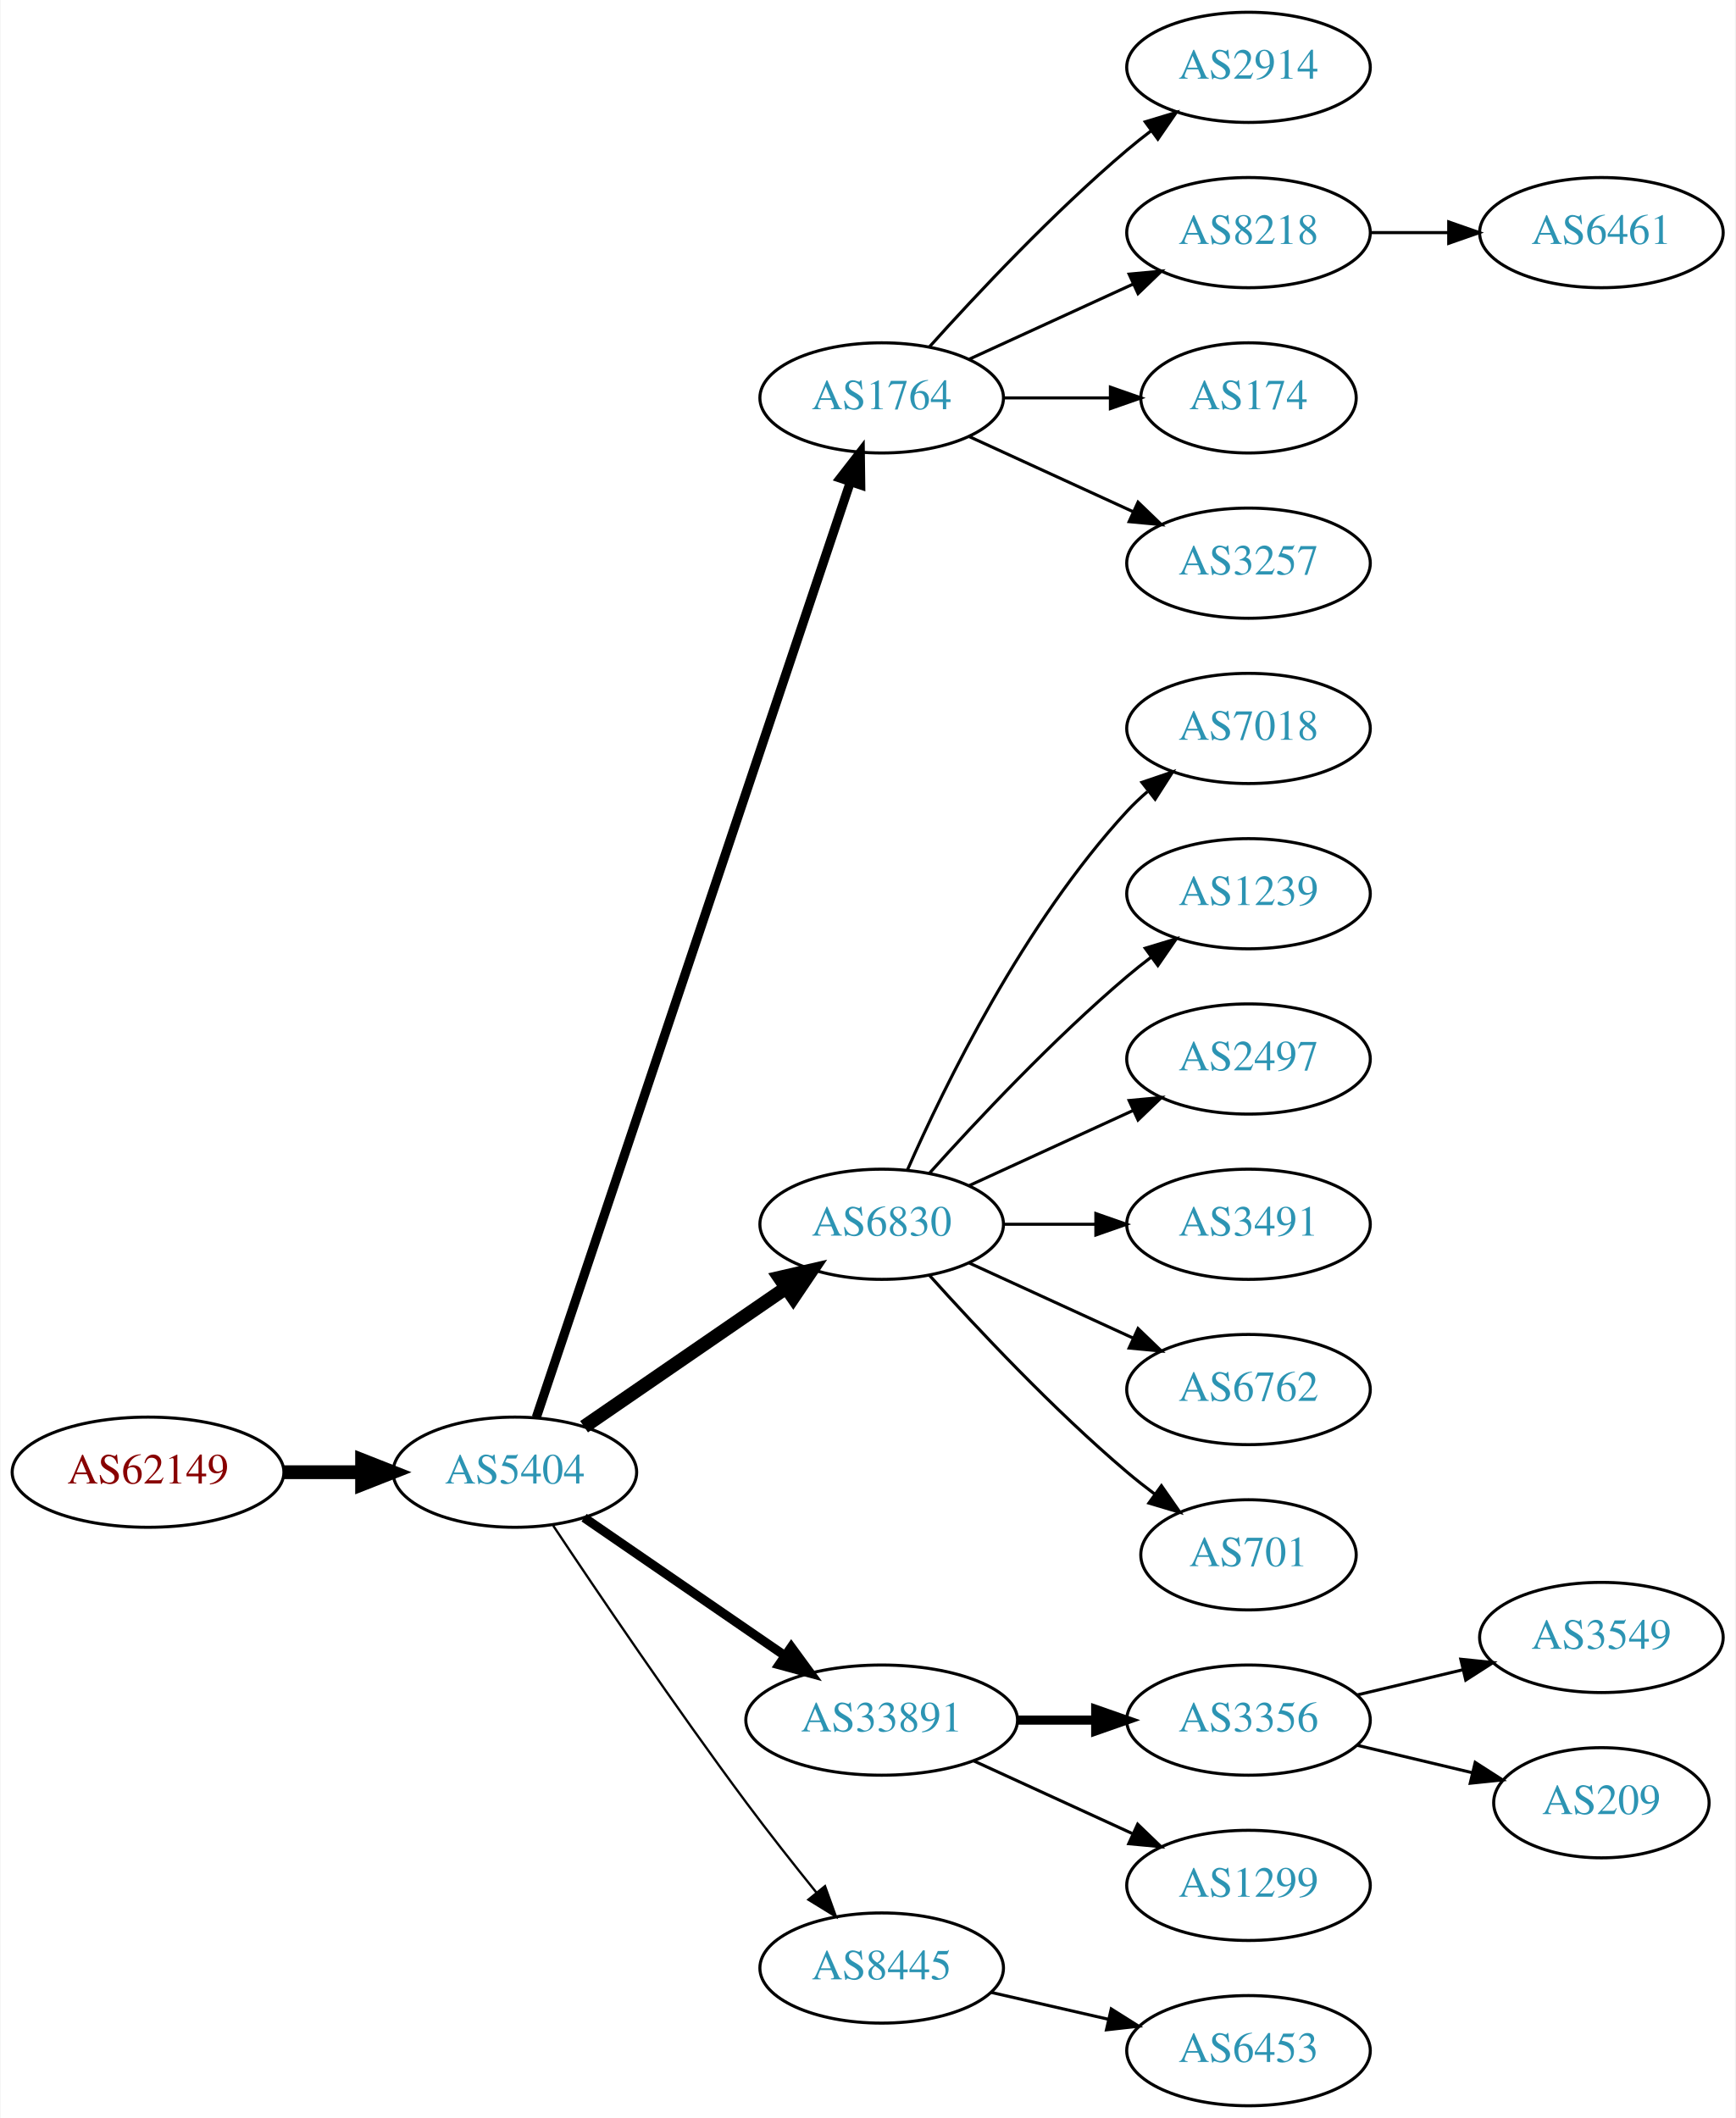
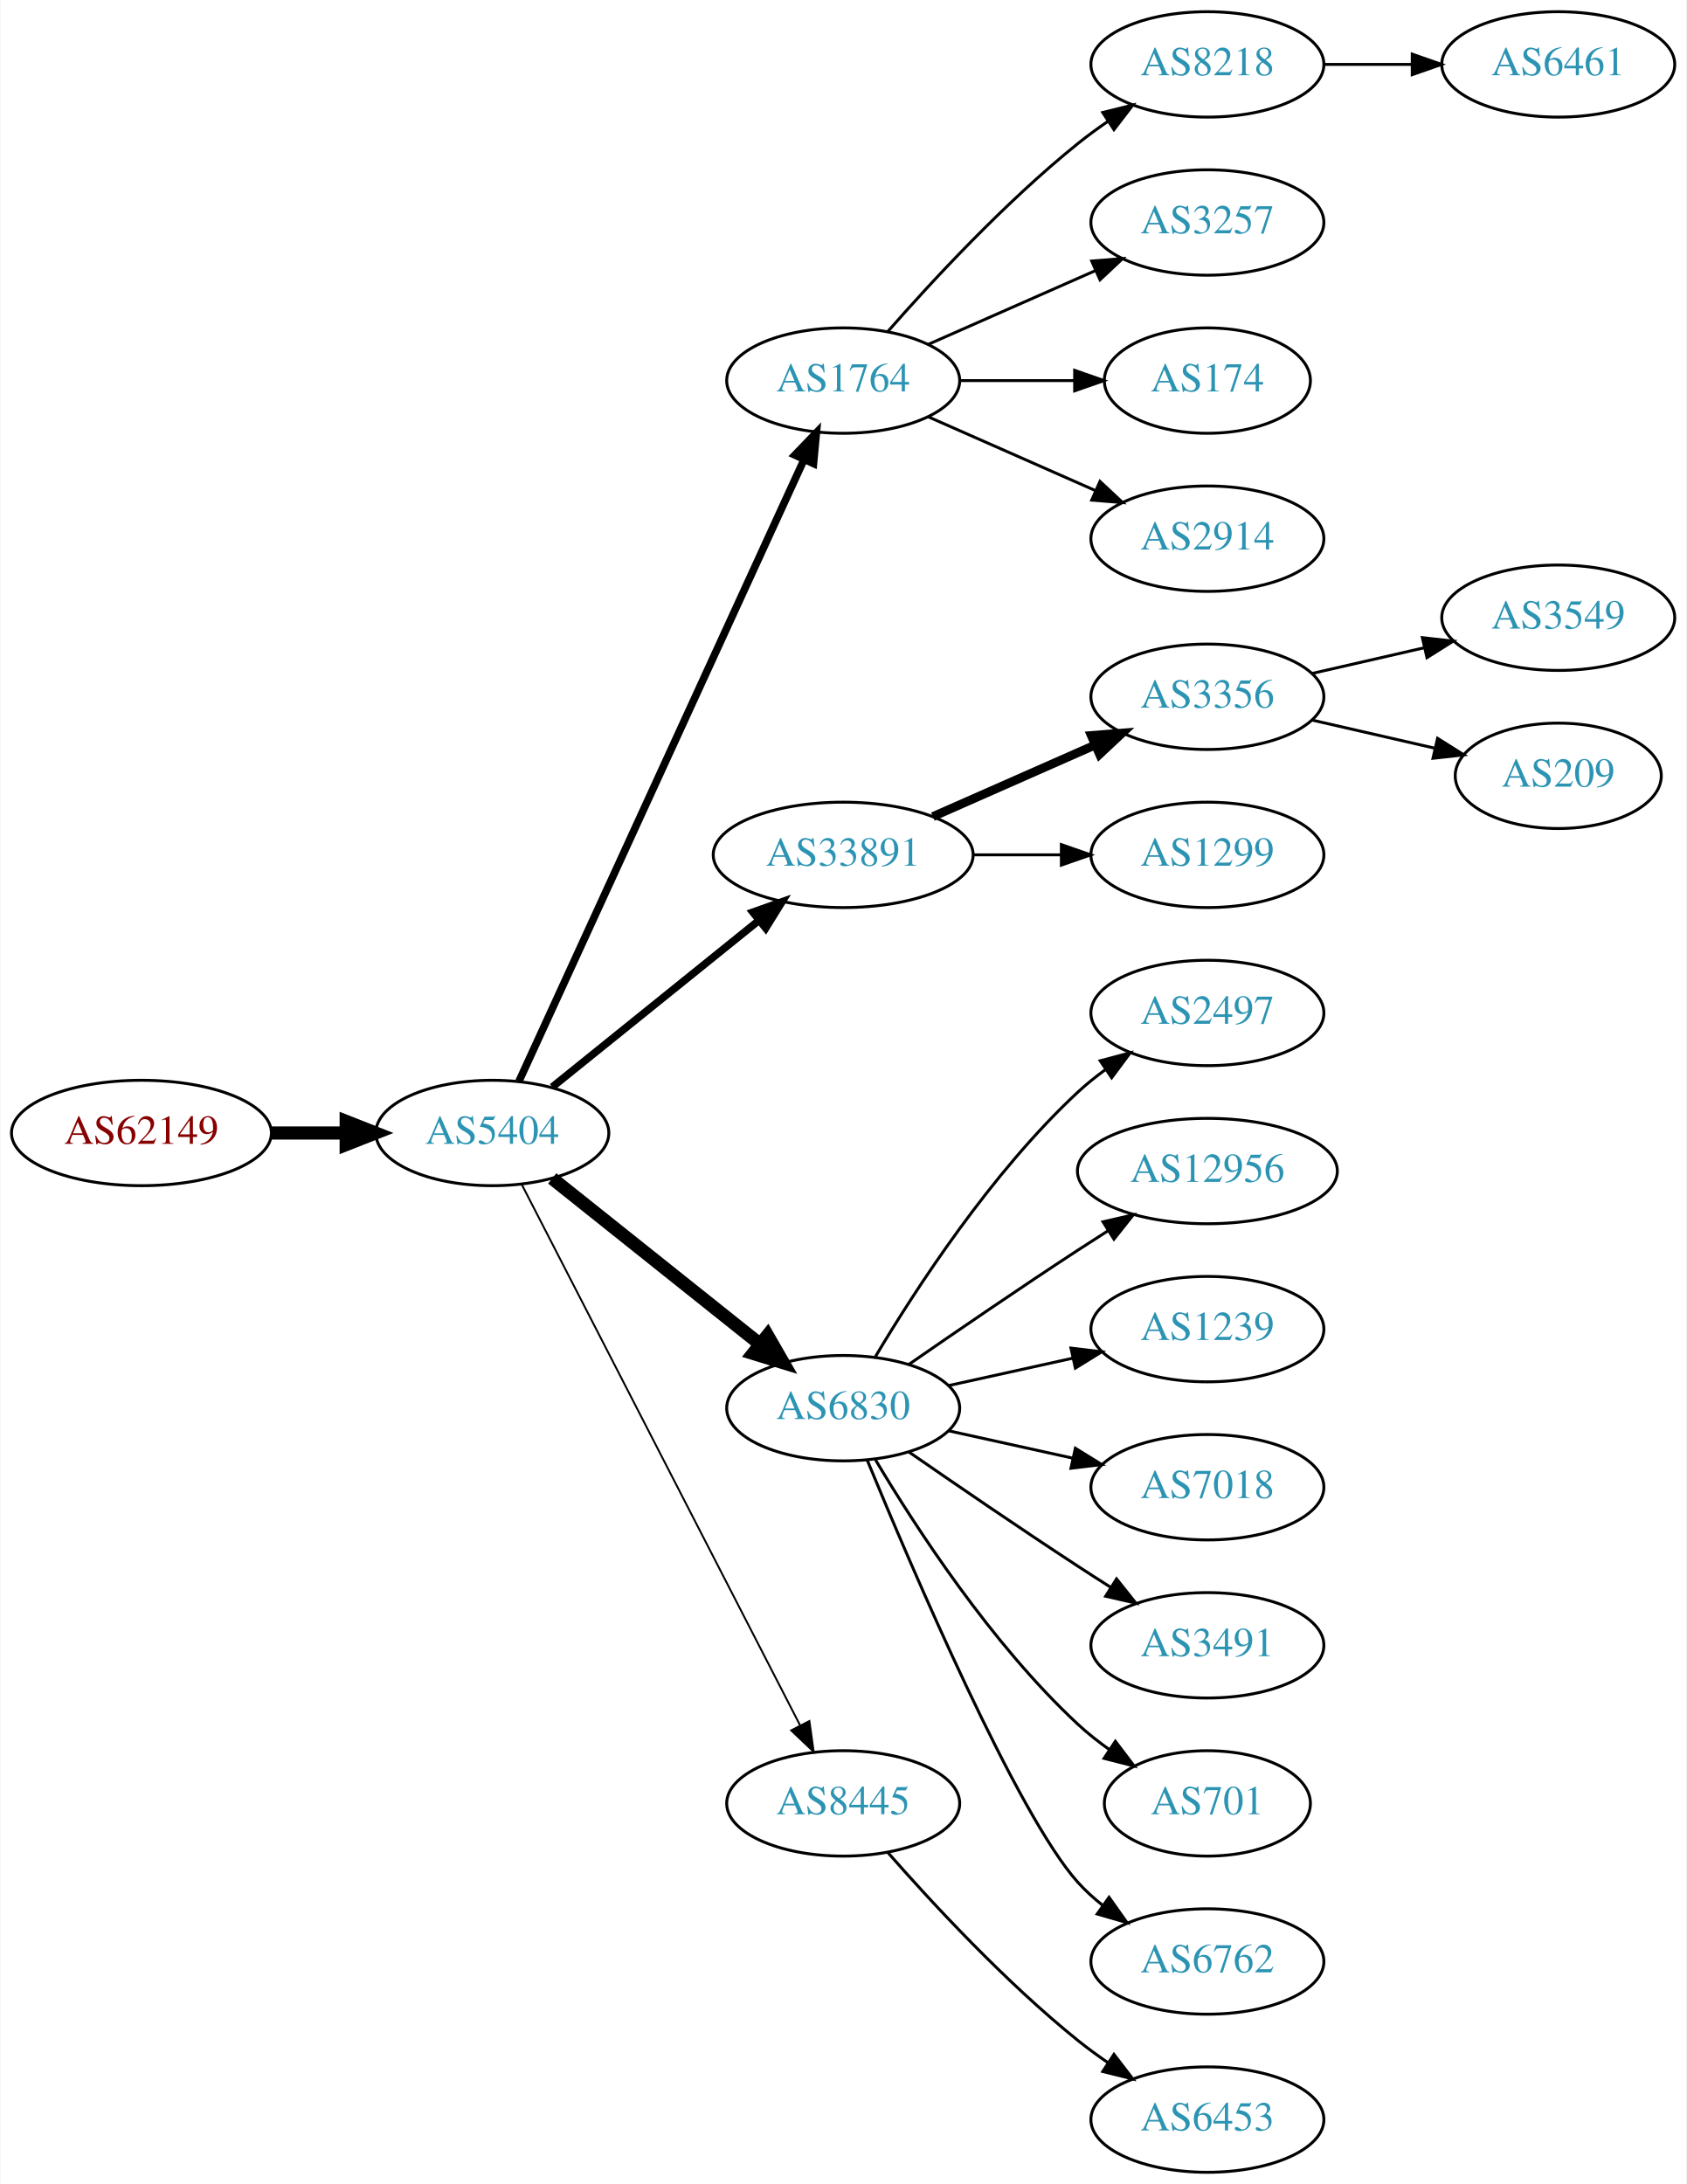
- <svg xmlns="http://www.w3.org/2000/svg" xmlns:xlink="http://www.w3.org/1999/xlink" width="567pt" height="692pt" viewBox="0.00 0.00 566.66 692.00">
-   <g id="graph0" class="graph" transform="scale(1 1) rotate(0) translate(4 688)">
-     <polygon fill="white" stroke="none" points="-4,4 -4,-688 562.663,-688 562.663,4 -4,4" />
+ <svg xmlns="http://www.w3.org/2000/svg" xmlns:xlink="http://www.w3.org/1999/xlink" width="576pt" height="746pt" viewBox="0.00 0.00 575.76 746.00">
+   <g id="graph0" class="graph" transform="scale(1 1) rotate(0) translate(4 742)">
+     <polygon fill="white" stroke="none" points="-4,4 -4,-742 571.762,-742 571.762,4 -4,4" />
    <g id="node1" class="node">
      <g id="a_node1">
        <a xlink:href="/asn/62149" xlink:title="AS62149 ~ Verein Kabel-TV Gerlos [AT]">
-           <ellipse fill="#ffffff" stroke="black" cx="44.196" cy="-207" rx="44.393" ry="18" />
-           <text text-anchor="middle" x="44.196" y="-203.3" font-family="Times,serif" font-size="14.00" fill="#880000">AS62149</text>
+           <ellipse fill="#ffffff" stroke="black" cx="44.196" cy="-355" rx="44.393" ry="18" />
+           <text text-anchor="middle" x="44.196" y="-351.3" font-family="Times,serif" font-size="14.00" fill="#880000">AS62149</text>
        </a>
      </g>
    </g>
    <g id="node2" class="node">
      <g id="a_node2">
        <a xlink:href="/asn/5404" xlink:title="AS5404 ~ ASN conova communications GmbH [AT]">
-           <ellipse fill="#ffffff" stroke="black" cx="164.039" cy="-207" rx="39.794" ry="18" />
-           <text text-anchor="middle" x="164.039" y="-203.3" font-family="Times,serif" font-size="14.00" fill="#2c94b3">AS5404</text>
+           <ellipse fill="#ffffff" stroke="black" cx="164.039" cy="-355" rx="39.794" ry="18" />
+           <text text-anchor="middle" x="164.039" y="-351.3" font-family="Times,serif" font-size="14.00" fill="#2c94b3">AS5404</text>
        </a>
      </g>
    </g>
    <g id="edge1" class="edge">
-       <path fill="none" stroke="black" stroke-width="4.5" d="M88.407,-207C96.72,-207 105.482,-207 113.965,-207" />
-       <polygon fill="black" stroke="black" stroke-width="4.5" points="114.123,-210.938 124.123,-207 114.123,-203.063 114.123,-210.938" />
+       <path fill="none" stroke="black" stroke-width="4.5" d="M88.407,-355C96.72,-355 105.482,-355 113.965,-355" />
+       <polygon fill="black" stroke="black" stroke-width="4.5" points="114.123,-358.938 124.123,-355 114.123,-351.063 114.123,-358.938" />
    </g>
    <g id="node3" class="node">
      <g id="a_node3">
        <a xlink:href="/asn/1764" xlink:title="AS1764 ~ NEXTLAYER-AS [AT]">
-           <ellipse fill="#ffffff" stroke="black" cx="283.881" cy="-558" rx="39.794" ry="18" />
-           <text text-anchor="middle" x="283.881" y="-554.3" font-family="Times,serif" font-size="14.00" fill="#2c94b3">AS1764</text>
+           <ellipse fill="#ffffff" stroke="black" cx="283.881" cy="-612" rx="39.794" ry="18" />
+           <text text-anchor="middle" x="283.881" y="-608.3" font-family="Times,serif" font-size="14.00" fill="#2c94b3">AS1764</text>
        </a>
      </g>
    </g>
    <g id="edge2" class="edge">
-       <path fill="none" stroke="black" stroke-width="3" d="M171.044,-224.889C190.272,-282.16 250.409,-461.279 273.616,-530.403" />
-       <polygon fill="black" stroke="black" stroke-width="3" points="270.387,-531.781 276.887,-540.147 277.023,-529.553 270.387,-531.781" />
+       <path fill="none" stroke="black" stroke-width="2.571" d="M173.138,-372.665C193.363,-416.772 246.188,-531.976 270.413,-584.809" />
+       <polygon fill="black" stroke="black" stroke-width="2.571" points="267.375,-586.581 274.725,-594.212 273.738,-583.663 267.375,-586.581" />
    </g>
    <g id="node4" class="node">
      <g id="a_node4">
-         <a xlink:href="/asn/6830" xlink:title="AS6830 ~ LGI-UPC [AT]">
-           <ellipse fill="#ffffff" stroke="black" cx="283.881" cy="-288" rx="39.794" ry="18" />
-           <text text-anchor="middle" x="283.881" y="-284.3" font-family="Times,serif" font-size="14.00" fill="#2c94b3">AS6830</text>
+         <a xlink:href="/asn/33891" xlink:title="AS33891 ~ CORE-BACKBONE GMBH GLOBAL NETWORK [DE]">
+           <ellipse fill="#ffffff" stroke="black" cx="283.881" cy="-450" rx="44.393" ry="18" />
+           <text text-anchor="middle" x="283.881" y="-446.3" font-family="Times,serif" font-size="14.00" fill="#2c94b3">AS33891</text>
        </a>
      </g>
    </g>
    <g id="edge3" class="edge">
-       <path fill="none" stroke="black" stroke-width="4.5" d="M186.653,-221.857C205.141,-234.565 231.955,-252.995 252.585,-267.175" />
-       <polygon fill="black" stroke="black" stroke-width="4.5" points="250.534,-270.544 261.005,-272.963 254.994,-264.054 250.534,-270.544" />
+       <path fill="none" stroke="black" stroke-width="2.571" d="M184.498,-370.687C203.743,-386.202 233.383,-410.096 255.101,-427.605" />
+       <polygon fill="black" stroke="black" stroke-width="2.571" points="253.017,-430.421 262.999,-433.972 257.411,-424.971 253.017,-430.421" />
    </g>
    <g id="node5" class="node">
      <g id="a_node5">
-         <a xlink:href="/asn/33891" xlink:title="AS33891 ~ CORE-BACKBONE GMBH GLOBAL NETWORK [DE]">
-           <ellipse fill="#ffffff" stroke="black" cx="283.881" cy="-126" rx="44.393" ry="18" />
-           <text text-anchor="middle" x="283.881" y="-122.3" font-family="Times,serif" font-size="14.00" fill="#2c94b3">AS33891</text>
+         <a xlink:href="/asn/6830" xlink:title="AS6830 ~ LGI-UPC [AT]">
+           <ellipse fill="#ffffff" stroke="black" cx="283.881" cy="-261" rx="39.794" ry="18" />
+           <text text-anchor="middle" x="283.881" y="-257.3" font-family="Times,serif" font-size="14.00" fill="#2c94b3">AS6830</text>
        </a>
      </g>
    </g>
    <g id="edge4" class="edge">
-       <path fill="none" stroke="black" stroke-width="3" d="M186.653,-192.143C205.025,-179.515 231.618,-161.236 252.195,-147.093" />
-       <polygon fill="black" stroke="black" stroke-width="3" points="254.345,-149.862 260.603,-141.313 250.38,-144.093 254.345,-149.862" />
+       <path fill="none" stroke="black" stroke-width="4.5" d="M184.498,-339.478C203.859,-324.034 233.74,-300.198 255.493,-282.847" />
+       <polygon fill="black" stroke="black" stroke-width="4.5" points="258.031,-285.859 263.393,-276.545 253.12,-279.703 258.031,-285.859" />
    </g>
    <g id="node6" class="node">
      <g id="a_node6">
        <a xlink:href="/asn/8445" xlink:title="AS8445 ~ SALZBURG-AG-AS [AT]">
-           <ellipse fill="#ffffff" stroke="black" cx="283.881" cy="-45" rx="39.794" ry="18" />
-           <text text-anchor="middle" x="283.881" y="-41.3" font-family="Times,serif" font-size="14.00" fill="#2c94b3">AS8445</text>
+           <ellipse fill="#ffffff" stroke="black" cx="283.881" cy="-126" rx="39.794" ry="18" />
+           <text text-anchor="middle" x="283.881" y="-122.3" font-family="Times,serif" font-size="14.00" fill="#2c94b3">AS8445</text>
        </a>
      </g>
    </g>
    <g id="edge5" class="edge">
-       <path fill="none" stroke="black" stroke-width="0.75" d="M176.566,-189.529C190.928,-167.952 216.417,-130.268 239.685,-99 246.928,-89.266 255.185,-78.802 262.525,-69.701" />
-       <polygon fill="black" stroke="black" stroke-width="0.75" points="265.366,-71.755 268.954,-61.786 259.933,-67.342 265.366,-71.755" />
+       <path fill="none" stroke="black" stroke-width="0.643" d="M174.09,-337.411C194.611,-297.532 244.779,-200.043 269.148,-152.687" />
+       <polygon fill="black" stroke="black" stroke-width="0.643" points="272.336,-154.142 273.799,-143.649 266.111,-150.939 272.336,-154.142" />
    </g>
    <g id="node7" class="node">
      <g id="a_node7">
-         <a xlink:href="/asn/2914" xlink:title="AS2914 ~ NTT America, Inc. [US]">
-           <ellipse fill="#ffffff" stroke="black" cx="403.724" cy="-666" rx="39.794" ry="18" />
-           <text text-anchor="middle" x="403.724" y="-662.3" font-family="Times,serif" font-size="14.00" fill="#2c94b3">AS2914</text>
+         <a xlink:href="/asn/8218" xlink:title="AS8218 ~ legacy Neotelecoms [FR]">
+           <ellipse fill="#ffffff" stroke="black" cx="408.273" cy="-720" rx="39.794" ry="18" />
+           <text text-anchor="middle" x="408.273" y="-716.3" font-family="Times,serif" font-size="14.00" fill="#2c94b3">AS8218</text>
        </a>
      </g>
    </g>
    <g id="edge6" class="edge">
-       <path fill="none" stroke="black" d="M299.527,-574.725C314.828,-591.765 339.925,-618.523 364.077,-639 366.574,-641.117 369.235,-643.232 371.946,-645.293" />
-       <polygon fill="black" stroke="black" points="369.983,-648.194 380.123,-651.266 374.112,-642.541 369.983,-648.194" />
+       <path fill="none" stroke="black" d="M299.033,-628.663C314.135,-645.894 339.256,-673.024 364.077,-693 367.333,-695.62 370.858,-698.192 374.442,-700.646" />
+       <polygon fill="black" stroke="black" points="372.53,-703.577 382.815,-706.121 376.361,-697.719 372.53,-703.577" />
    </g>
    <g id="node8" class="node">
      <g id="a_node8">
-         <a xlink:href="/asn/8218" xlink:title="AS8218 ~ legacy Neotelecoms [FR]">
-           <ellipse fill="#ffffff" stroke="black" cx="403.724" cy="-612" rx="39.794" ry="18" />
-           <text text-anchor="middle" x="403.724" y="-608.3" font-family="Times,serif" font-size="14.00" fill="#2c94b3">AS8218</text>
+         <a xlink:href="/asn/3257" xlink:title="AS3257 ~ GTT [DE]">
+           <ellipse fill="#ffffff" stroke="black" cx="408.273" cy="-666" rx="39.794" ry="18" />
+           <text text-anchor="middle" x="408.273" y="-662.3" font-family="Times,serif" font-size="14.00" fill="#2c94b3">AS3257</text>
        </a>
      </g>
    </g>
    <g id="edge7" class="edge">
-       <path fill="none" stroke="black" d="M312.51,-570.661C328.467,-577.973 348.738,-587.261 366.02,-595.181" />
-       <polygon fill="black" stroke="black" points="364.719,-598.435 375.268,-599.419 367.635,-592.071 364.719,-598.435" />
+       <path fill="none" stroke="black" d="M312.96,-624.389C329.908,-631.866 351.706,-641.483 370.075,-649.588" />
+       <polygon fill="black" stroke="black" points="368.763,-652.834 379.325,-653.669 371.589,-646.43 368.763,-652.834" />
    </g>
    <g id="node9" class="node">
      <g id="a_node9">
        <a xlink:href="/asn/174" xlink:title="AS174 ~ Cogent Communications [US]">
-           <ellipse fill="#ffffff" stroke="black" cx="403.724" cy="-558" rx="35.194" ry="18" />
-           <text text-anchor="middle" x="403.724" y="-554.3" font-family="Times,serif" font-size="14.00" fill="#2c94b3">AS174</text>
+           <ellipse fill="#ffffff" stroke="black" cx="408.273" cy="-612" rx="35.194" ry="18" />
+           <text text-anchor="middle" x="408.273" y="-608.3" font-family="Times,serif" font-size="14.00" fill="#2c94b3">AS174</text>
        </a>
      </g>
    </g>
    <g id="edge8" class="edge">
-       <path fill="none" stroke="black" d="M323.794,-558C334.881,-558 347.04,-558 358.422,-558" />
-       <polygon fill="black" stroke="black" points="358.604,-561.5 368.604,-558 358.604,-554.5 358.604,-561.5" />
+       <path fill="none" stroke="black" d="M323.607,-612C336.096,-612 350.035,-612 362.898,-612" />
+       <polygon fill="black" stroke="black" points="362.936,-615.5 372.936,-612 362.936,-608.5 362.936,-615.5" />
    </g>
    <g id="node10" class="node">
      <g id="a_node10">
-         <a xlink:href="/asn/3257" xlink:title="AS3257 ~ GTT [DE]">
-           <ellipse fill="#ffffff" stroke="black" cx="403.724" cy="-504" rx="39.794" ry="18" />
-           <text text-anchor="middle" x="403.724" y="-500.3" font-family="Times,serif" font-size="14.00" fill="#2c94b3">AS3257</text>
+         <a xlink:href="/asn/2914" xlink:title="AS2914 ~ NTT America, Inc. [US]">
+           <ellipse fill="#ffffff" stroke="black" cx="408.273" cy="-558" rx="39.794" ry="18" />
+           <text text-anchor="middle" x="408.273" y="-554.3" font-family="Times,serif" font-size="14.00" fill="#2c94b3">AS2914</text>
        </a>
      </g>
    </g>
    <g id="edge9" class="edge">
-       <path fill="none" stroke="black" d="M312.51,-545.339C328.467,-538.027 348.738,-528.739 366.02,-520.819" />
-       <polygon fill="black" stroke="black" points="367.635,-523.929 375.268,-516.581 364.719,-517.565 367.635,-523.929" />
+       <path fill="none" stroke="black" d="M312.96,-599.611C329.908,-592.134 351.706,-582.517 370.075,-574.412" />
+       <polygon fill="black" stroke="black" points="371.589,-577.57 379.325,-570.331 368.763,-571.166 371.589,-577.57" />
    </g>
    <g id="node12" class="node">
      <g id="a_node12">
-         <a xlink:href="/asn/7018" xlink:title="AS7018 ~ AT&amp;T Services, Inc. [US]">
-           <ellipse fill="#ffffff" stroke="black" cx="403.724" cy="-450" rx="39.794" ry="18" />
-           <text text-anchor="middle" x="403.724" y="-446.3" font-family="Times,serif" font-size="14.00" fill="#2c94b3">AS7018</text>
+         <a xlink:href="/asn/3356" xlink:title="AS3356 ~ Level 3 Parent, LLC [US]">
+           <ellipse fill="#ffffff" stroke="black" cx="408.273" cy="-504" rx="39.794" ry="18" />
+           <text text-anchor="middle" x="408.273" y="-500.3" font-family="Times,serif" font-size="14.00" fill="#2c94b3">AS3356</text>
        </a>
      </g>
    </g>
    <g id="edge11" class="edge">
-       <path fill="none" stroke="black" d="M292.297,-305.761C304.365,-333.183 330.337,-386.473 364.077,-423 366.108,-425.198 368.347,-427.319 370.693,-429.34" />
-       <polygon fill="black" stroke="black" points="368.905,-432.386 378.937,-435.794 373.22,-426.874 368.905,-432.386" />
+       <path fill="none" stroke="black" stroke-width="3" d="M314.509,-463.072C331.103,-470.393 351.963,-479.597 369.696,-487.421" />
+       <polygon fill="black" stroke="black" stroke-width="3" points="368.618,-490.77 379.18,-491.605 371.443,-484.366 368.618,-490.77" />
    </g>
    <g id="node13" class="node">
      <g id="a_node13">
-         <a xlink:href="/asn/1239" xlink:title="AS1239 ~ Sprint [US]">
-           <ellipse fill="#ffffff" stroke="black" cx="403.724" cy="-396" rx="39.794" ry="18" />
-           <text text-anchor="middle" x="403.724" y="-392.3" font-family="Times,serif" font-size="14.00" fill="#2c94b3">AS1239</text>
+         <a xlink:href="/asn/1299" xlink:title="AS1299 ~ Telia Carrier [EU]">
+           <ellipse fill="#ffffff" stroke="black" cx="408.273" cy="-450" rx="39.794" ry="18" />
+           <text text-anchor="middle" x="408.273" y="-446.3" font-family="Times,serif" font-size="14.00" fill="#2c94b3">AS1299</text>
        </a>
      </g>
    </g>
    <g id="edge12" class="edge">
-       <path fill="none" stroke="black" d="M299.527,-304.725C314.828,-321.765 339.925,-348.523 364.077,-369 366.574,-371.117 369.235,-373.232 371.946,-375.293" />
-       <polygon fill="black" stroke="black" points="369.983,-378.194 380.123,-381.266 374.112,-372.541 369.983,-378.194" />
-     </g>
-     <g id="node14" class="node">
-       <g id="a_node14">
-         <a xlink:href="/asn/2497" xlink:title="AS2497 ~ Internet Initiative Japan Inc. [JP]">
-           <ellipse fill="#ffffff" stroke="black" cx="403.724" cy="-342" rx="39.794" ry="18" />
-           <text text-anchor="middle" x="403.724" y="-338.3" font-family="Times,serif" font-size="14.00" fill="#2c94b3">AS2497</text>
-         </a>
-       </g>
-     </g>
-     <g id="edge13" class="edge">
-       <path fill="none" stroke="black" d="M312.51,-300.661C328.467,-307.973 348.738,-317.261 366.02,-325.181" />
-       <polygon fill="black" stroke="black" points="364.719,-328.435 375.268,-329.419 367.635,-322.071 364.719,-328.435" />
-     </g>
-     <g id="node15" class="node">
-       <g id="a_node15">
-         <a xlink:href="/asn/3491" xlink:title="AS3491 ~ PCCW Global, Inc. [US]">
-           <ellipse fill="#ffffff" stroke="black" cx="403.724" cy="-288" rx="39.794" ry="18" />
-           <text text-anchor="middle" x="403.724" y="-284.3" font-family="Times,serif" font-size="14.00" fill="#2c94b3">AS3491</text>
-         </a>
-       </g>
-     </g>
-     <g id="edge14" class="edge">
-       <path fill="none" stroke="black" d="M323.794,-288C333.347,-288 343.697,-288 353.659,-288" />
-       <polygon fill="black" stroke="black" points="353.852,-291.5 363.852,-288 353.852,-284.5 353.852,-291.5" />
+       <path fill="none" stroke="black" d="M328.377,-450C338.066,-450 348.403,-450 358.295,-450" />
+       <polygon fill="black" stroke="black" points="358.398,-453.5 368.398,-450 358.398,-446.5 358.398,-453.5" />
    </g>
    <g id="node16" class="node">
      <g id="a_node16">
-         <a xlink:href="/asn/6762" xlink:title="AS6762 ~ TELECOM ITALIA SPARKLE S.p.A. [IT]">
-           <ellipse fill="#ffffff" stroke="black" cx="403.724" cy="-234" rx="39.794" ry="18" />
-           <text text-anchor="middle" x="403.724" y="-230.3" font-family="Times,serif" font-size="14.00" fill="#2c94b3">AS6762</text>
+         <a xlink:href="/asn/2497" xlink:title="AS2497 ~ Internet Initiative Japan Inc. [JP]">
+           <ellipse fill="#ffffff" stroke="black" cx="408.273" cy="-396" rx="39.794" ry="18" />
+           <text text-anchor="middle" x="408.273" y="-392.3" font-family="Times,serif" font-size="14.00" fill="#2c94b3">AS2497</text>
        </a>
      </g>
    </g>
    <g id="edge15" class="edge">
-       <path fill="none" stroke="black" d="M312.51,-275.339C328.467,-268.027 348.738,-258.739 366.02,-250.819" />
-       <polygon fill="black" stroke="black" points="367.635,-253.929 375.268,-246.581 364.719,-247.565 367.635,-253.929" />
+       <path fill="none" stroke="black" d="M294.927,-278.671C308.498,-301.472 334.43,-341.472 364.077,-369 366.984,-371.699 370.197,-374.28 373.521,-376.703" />
+       <polygon fill="black" stroke="black" points="371.656,-379.667 381.899,-382.375 375.58,-373.87 371.656,-379.667" />
    </g>
    <g id="node17" class="node">
      <g id="a_node17">
-         <a xlink:href="/asn/701" xlink:title="AS701 ~ UUNET [US]">
-           <ellipse fill="#ffffff" stroke="black" cx="403.724" cy="-180" rx="35.194" ry="18" />
-           <text text-anchor="middle" x="403.724" y="-176.3" font-family="Times,serif" font-size="14.00" fill="#2c94b3">AS701</text>
+         <a xlink:href="/asn/12956" xlink:title="AS12956 ~ TELXIUS [ES]">
+           <ellipse fill="#ffffff" stroke="black" cx="408.273" cy="-342" rx="44.393" ry="18" />
+           <text text-anchor="middle" x="408.273" y="-338.3" font-family="Times,serif" font-size="14.00" fill="#2c94b3">AS12956</text>
        </a>
      </g>
    </g>
    <g id="edge16" class="edge">
-       <path fill="none" stroke="black" d="M299.527,-271.275C314.828,-254.235 339.925,-227.477 364.077,-207 366.93,-204.582 369.995,-202.167 373.106,-199.831" />
-       <polygon fill="black" stroke="black" points="375.279,-202.578 381.334,-193.884 371.179,-196.905 375.279,-202.578" />
+       <path fill="none" stroke="black" d="M306.238,-275.901C322.089,-286.877 344.292,-302.079 364.077,-315 367.398,-317.169 370.88,-319.406 374.367,-321.621" />
+       <polygon fill="black" stroke="black" points="372.623,-324.66 382.949,-327.032 376.356,-318.738 372.623,-324.66" />
    </g>
    <g id="node18" class="node">
      <g id="a_node18">
-         <a xlink:href="/asn/3356" xlink:title="AS3356 ~ Level 3 Parent, LLC [US]">
-           <ellipse fill="#ffffff" stroke="black" cx="403.724" cy="-126" rx="39.794" ry="18" />
-           <text text-anchor="middle" x="403.724" y="-122.3" font-family="Times,serif" font-size="14.00" fill="#2c94b3">AS3356</text>
+         <a xlink:href="/asn/1239" xlink:title="AS1239 ~ Sprint [US]">
+           <ellipse fill="#ffffff" stroke="black" cx="408.273" cy="-288" rx="39.794" ry="18" />
+           <text text-anchor="middle" x="408.273" y="-284.3" font-family="Times,serif" font-size="14.00" fill="#2c94b3">AS1239</text>
        </a>
      </g>
    </g>
    <g id="edge17" class="edge">
-       <path fill="none" stroke="black" stroke-width="3" d="M328.092,-126C336.405,-126 345.168,-126 353.65,-126" />
-       <polygon fill="black" stroke="black" stroke-width="3" points="353.809,-129.5 363.809,-126 353.809,-122.5 353.809,-129.5" />
+       <path fill="none" stroke="black" d="M319.954,-268.737C333.141,-271.646 348.321,-274.995 362.287,-278.076" />
+       <polygon fill="black" stroke="black" points="361.676,-281.525 372.196,-280.262 363.184,-274.69 361.676,-281.525" />
    </g>
    <g id="node19" class="node">
      <g id="a_node19">
-         <a xlink:href="/asn/1299" xlink:title="AS1299 ~ Telia Carrier [EU]">
-           <ellipse fill="#ffffff" stroke="black" cx="403.724" cy="-72" rx="39.794" ry="18" />
-           <text text-anchor="middle" x="403.724" y="-68.3" font-family="Times,serif" font-size="14.00" fill="#2c94b3">AS1299</text>
+         <a xlink:href="/asn/7018" xlink:title="AS7018 ~ AT&amp;T Services, Inc. [US]">
+           <ellipse fill="#ffffff" stroke="black" cx="408.273" cy="-234" rx="39.794" ry="18" />
+           <text text-anchor="middle" x="408.273" y="-230.3" font-family="Times,serif" font-size="14.00" fill="#2c94b3">AS7018</text>
        </a>
      </g>
    </g>
    <g id="edge18" class="edge">
-       <path fill="none" stroke="black" d="M314.011,-112.652C329.622,-105.498 349.02,-96.609 365.692,-88.969" />
-       <polygon fill="black" stroke="black" points="367.511,-91.986 375.144,-84.638 364.595,-85.622 367.511,-91.986" />
+       <path fill="none" stroke="black" d="M319.954,-253.263C333.141,-250.354 348.321,-247.005 362.287,-243.924" />
+       <polygon fill="black" stroke="black" points="363.184,-247.31 372.196,-241.738 361.676,-240.475 363.184,-247.31" />
+     </g>
+     <g id="node20" class="node">
+       <g id="a_node20">
+         <a xlink:href="/asn/3491" xlink:title="AS3491 ~ PCCW Global, Inc. [US]">
+           <ellipse fill="#ffffff" stroke="black" cx="408.273" cy="-180" rx="39.794" ry="18" />
+           <text text-anchor="middle" x="408.273" y="-176.3" font-family="Times,serif" font-size="14.00" fill="#2c94b3">AS3491</text>
+         </a>
+       </g>
+     </g>
+     <g id="edge19" class="edge">
+       <path fill="none" stroke="black" d="M306.238,-246.099C322.089,-235.123 344.292,-219.921 364.077,-207 367.659,-204.661 371.43,-202.241 375.19,-199.856" />
+       <polygon fill="black" stroke="black" points="377.252,-202.693 383.851,-194.404 373.523,-196.769 377.252,-202.693" />
+     </g>
+     <g id="node21" class="node">
+       <g id="a_node21">
+         <a xlink:href="/asn/701" xlink:title="AS701 ~ UUNET [US]">
+           <ellipse fill="#ffffff" stroke="black" cx="408.273" cy="-126" rx="35.194" ry="18" />
+           <text text-anchor="middle" x="408.273" y="-122.3" font-family="Times,serif" font-size="14.00" fill="#2c94b3">AS701</text>
+         </a>
+       </g>
+     </g>
+     <g id="edge20" class="edge">
+       <path fill="none" stroke="black" d="M294.927,-243.329C308.498,-220.528 334.43,-180.528 364.077,-153 367.374,-149.939 371.067,-147.028 374.868,-144.328" />
+       <polygon fill="black" stroke="black" points="376.842,-147.219 383.249,-138.78 372.979,-141.381 376.842,-147.219" />
    </g>
    <g id="node22" class="node">
      <g id="a_node22">
+         <a xlink:href="/asn/6762" xlink:title="AS6762 ~ TELECOM ITALIA SPARKLE S.p.A. [IT]">
+           <ellipse fill="#ffffff" stroke="black" cx="408.273" cy="-72" rx="39.794" ry="18" />
+           <text text-anchor="middle" x="408.273" y="-68.3" font-family="Times,serif" font-size="14.00" fill="#2c94b3">AS6762</text>
+         </a>
+       </g>
+     </g>
+     <g id="edge21" class="edge">
+       <path fill="none" stroke="black" d="M292.04,-243.367C307.301,-206.342 343.33,-122.024 364.077,-99 366.593,-96.208 369.465,-93.599 372.504,-91.188" />
+       <polygon fill="black" stroke="black" points="374.687,-93.93 380.812,-85.285 370.633,-88.224 374.687,-93.93" />
+     </g>
+     <g id="node23" class="node">
+       <g id="a_node23">
        <a xlink:href="/asn/6453" xlink:title="AS6453 ~ TATA COMMUNICATIONS (AMERICA) INC [US]">
-           <ellipse fill="#ffffff" stroke="black" cx="403.724" cy="-18" rx="39.794" ry="18" />
-           <text text-anchor="middle" x="403.724" y="-14.3" font-family="Times,serif" font-size="14.00" fill="#2c94b3">AS6453</text>
-         </a>
-       </g>
-     </g>
-     <g id="edge21" class="edge">
-       <path fill="none" stroke="black" d="M319.6,-37.045C331.6,-34.296 345.221,-31.175 357.914,-28.267" />
-       <polygon fill="black" stroke="black" points="358.88,-31.636 367.845,-25.991 357.316,-24.813 358.88,-31.636" />
+           <ellipse fill="#ffffff" stroke="black" cx="408.273" cy="-18" rx="39.794" ry="18" />
+           <text text-anchor="middle" x="408.273" y="-14.3" font-family="Times,serif" font-size="14.00" fill="#2c94b3">AS6453</text>
+         </a>
+       </g>
+     </g>
+     <g id="edge22" class="edge">
+       <path fill="none" stroke="black" d="M299.033,-109.337C314.135,-92.106 339.256,-64.976 364.077,-45 367.333,-42.38 370.858,-39.808 374.442,-37.354" />
+       <polygon fill="black" stroke="black" points="376.361,-40.281 382.815,-31.879 372.53,-34.423 376.361,-40.281" />
    </g>
    <g id="node11" class="node">
      <g id="a_node11">
        <a xlink:href="/asn/6461" xlink:title="AS6461 ~ Zayo Bandwidth [US]">
-           <ellipse fill="#ffffff" stroke="black" cx="519.017" cy="-612" rx="39.794" ry="18" />
-           <text text-anchor="middle" x="519.017" y="-608.3" font-family="Times,serif" font-size="14.00" fill="#2c94b3">AS6461</text>
+           <ellipse fill="#ffffff" stroke="black" cx="528.116" cy="-720" rx="39.794" ry="18" />
+           <text text-anchor="middle" x="528.116" y="-716.3" font-family="Times,serif" font-size="14.00" fill="#2c94b3">AS6461</text>
        </a>
      </g>
    </g>
    <g id="edge10" class="edge">
-       <path fill="none" stroke="black" d="M443.396,-612C451.599,-612 460.363,-612 468.895,-612" />
-       <polygon fill="black" stroke="black" points="469.134,-615.5 479.134,-612 469.134,-608.5 469.134,-615.5" />
-     </g>
-     <g id="node20" class="node">
-       <g id="a_node20">
+       <path fill="none" stroke="black" d="M448.186,-720C457.739,-720 468.089,-720 478.052,-720" />
+       <polygon fill="black" stroke="black" points="478.244,-723.5 488.244,-720 478.244,-716.5 478.244,-723.5" />
+     </g>
+     <g id="node14" class="node">
+       <g id="a_node14">
        <a xlink:href="/asn/3549" xlink:title="AS3549 ~ Level 3 Parent, LLC [US]">
-           <ellipse fill="#ffffff" stroke="black" cx="519.017" cy="-153" rx="39.794" ry="18" />
-           <text text-anchor="middle" x="519.017" y="-149.3" font-family="Times,serif" font-size="14.00" fill="#2c94b3">AS3549</text>
-         </a>
-       </g>
-     </g>
-     <g id="edge19" class="edge">
-       <path fill="none" stroke="black" d="M439.331,-134.248C450.202,-136.838 462.357,-139.735 473.799,-142.462" />
-       <polygon fill="black" stroke="black" points="473.082,-145.889 483.621,-144.803 474.705,-139.08 473.082,-145.889" />
-     </g>
-     <g id="node21" class="node">
-       <g id="a_node21">
+           <ellipse fill="#ffffff" stroke="black" cx="528.116" cy="-531" rx="39.794" ry="18" />
+           <text text-anchor="middle" x="528.116" y="-527.3" font-family="Times,serif" font-size="14.00" fill="#2c94b3">AS3549</text>
+         </a>
+       </g>
+     </g>
+     <g id="edge13" class="edge">
+       <path fill="none" stroke="black" d="M443.993,-511.955C455.993,-514.704 469.613,-517.825 482.306,-520.733" />
+       <polygon fill="black" stroke="black" points="481.708,-524.187 492.238,-523.009 483.272,-517.364 481.708,-524.187" />
+     </g>
+     <g id="node15" class="node">
+       <g id="a_node15">
        <a xlink:href="/asn/209" xlink:title="AS209 ~ CenturyLink Communications, LLC [US]">
-           <ellipse fill="#ffffff" stroke="black" cx="519.017" cy="-99" rx="35.194" ry="18" />
-           <text text-anchor="middle" x="519.017" y="-95.3" font-family="Times,serif" font-size="14.00" fill="#2c94b3">AS209</text>
-         </a>
-       </g>
-     </g>
-     <g id="edge20" class="edge">
-       <path fill="none" stroke="black" d="M439.331,-117.752C451.125,-114.942 464.43,-111.771 476.698,-108.847" />
-       <polygon fill="black" stroke="black" points="477.787,-112.186 486.703,-106.463 476.164,-105.376 477.787,-112.186" />
+           <ellipse fill="#ffffff" stroke="black" cx="528.116" cy="-477" rx="35.194" ry="18" />
+           <text text-anchor="middle" x="528.116" y="-473.3" font-family="Times,serif" font-size="14.00" fill="#2c94b3">AS209</text>
+         </a>
+       </g>
+     </g>
+     <g id="edge14" class="edge">
+       <path fill="none" stroke="black" d="M443.993,-496.045C457.085,-493.045 472.107,-489.604 485.748,-486.478" />
+       <polygon fill="black" stroke="black" points="486.89,-489.807 495.855,-484.162 485.326,-482.984 486.89,-489.807" />
    </g>
  </g>
</svg>
